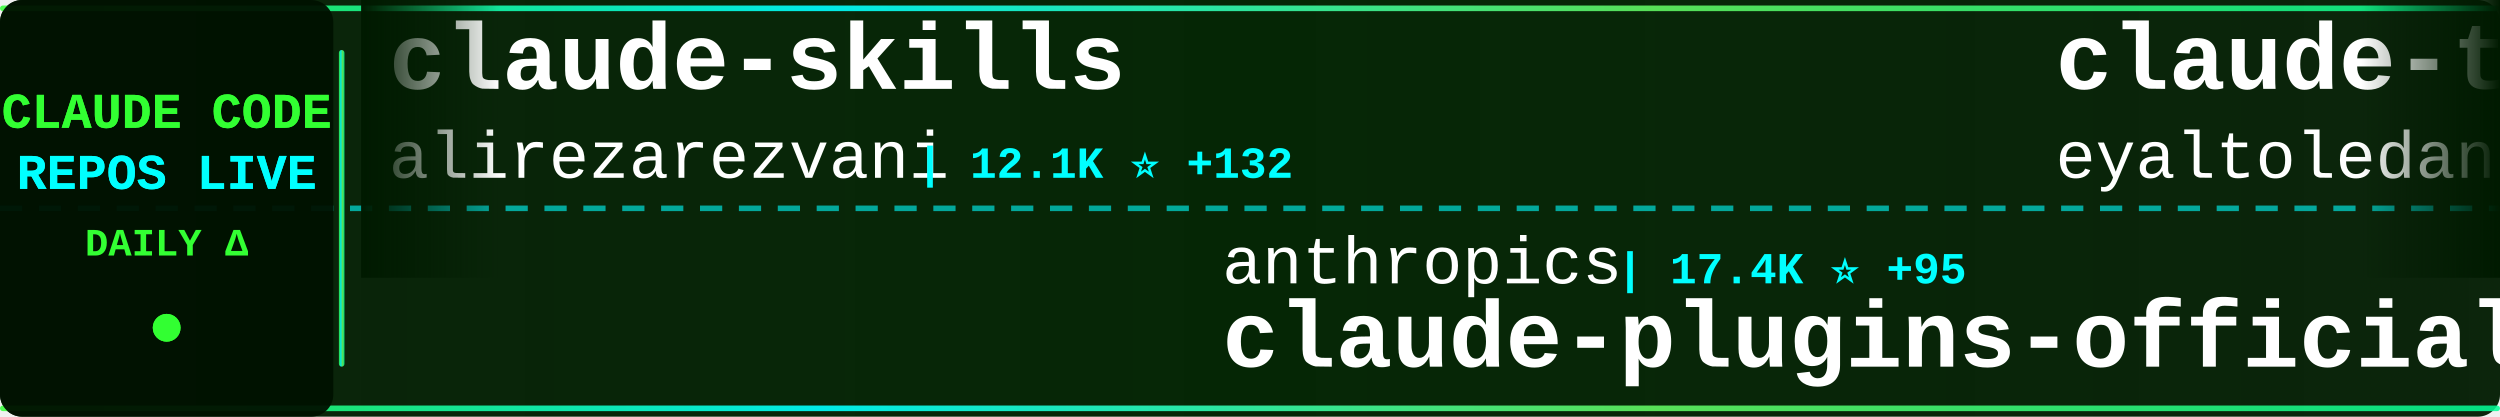
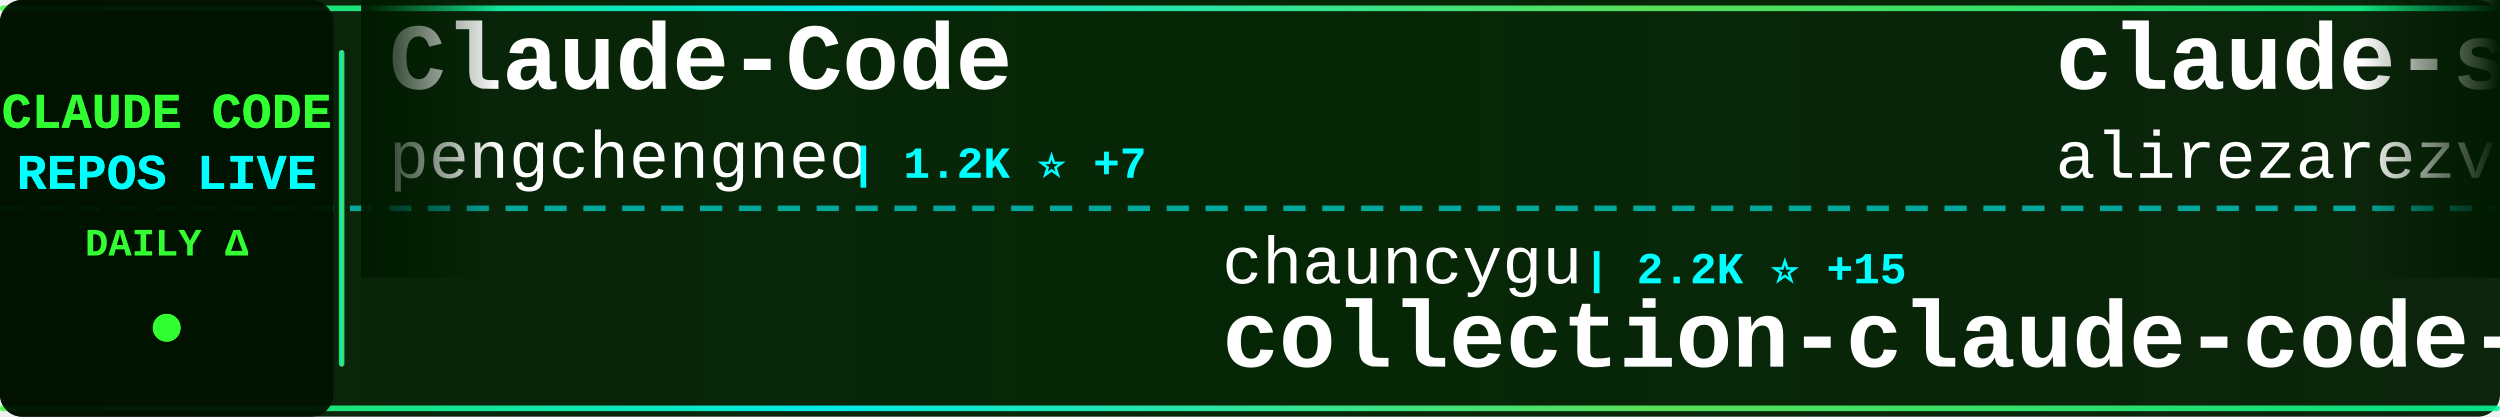
<svg xmlns="http://www.w3.org/2000/svg" width="900" height="150">
  <defs>
    <linearGradient id="tickerBg" x1="0%" y1="0%" x2="100%" y2="0%">
      <stop offset="0%" style="stop-color:#001a00;stop-opacity:0.95" />
      <stop offset="50%" style="stop-color:#002200;stop-opacity:0.98" />
      <stop offset="100%" style="stop-color:#001a00;stop-opacity:0.95" />
    </linearGradient>
    <linearGradient id="borderGrad" x1="0%" y1="0%" x2="100%" y2="0%">
      <stop offset="0%" style="stop-color:#33ff33;stop-opacity:0.85">
        <animate attributeName="stop-opacity" values="0.85;1;0.85" dur="2s" repeatCount="indefinite" />
      </stop>
      <stop offset="33%" style="stop-color:#00ffff;stop-opacity:0.9">
        <animate attributeName="stop-opacity" values="0.9;1;0.9" dur="2.2s" repeatCount="indefinite" />
      </stop>
      <stop offset="66%" style="stop-color:#66ff66;stop-opacity:0.85">
        <animate attributeName="stop-opacity" values="0.85;1;0.85" dur="1.8s" repeatCount="indefinite" />
      </stop>
      <stop offset="100%" style="stop-color:#00ff99;stop-opacity:0.85">
        <animate attributeName="stop-opacity" values="0.85;1;0.85" dur="2s" repeatCount="indefinite" />
      </stop>
    </linearGradient>
    <filter id="textGlow">
      <feGaussianBlur stdDeviation="0.1" result="coloredBlur" />
      <feMerge>
        <feMergeNode in="coloredBlur" />
        <feMergeNode in="SourceGraphic" />
      </feMerge>
    </filter>
    <filter id="metricGlow">
      <feGaussianBlur stdDeviation="0.2" result="coloredBlur" />
      <feMerge>
        <feMergeNode in="coloredBlur" />
        <feMergeNode in="SourceGraphic" />
      </feMerge>
    </filter>
    <linearGradient id="leftFade" x1="0%" y1="0%" x2="100%" y2="0%">
      <stop offset="0%" style="stop-color:#001a00;stop-opacity:1" />
      <stop offset="100%" style="stop-color:#001a00;stop-opacity:0" />
    </linearGradient>
    <linearGradient id="rightFade" x1="0%" y1="0%" x2="100%" y2="0%">
      <stop offset="0%" style="stop-color:#001a00;stop-opacity:0" />
      <stop offset="100%" style="stop-color:#001a00;stop-opacity:1" />
    </linearGradient>
  </defs>
  <rect width="900" height="150" fill="url(#tickerBg)" rx="8" />
  <rect x="0" y="2" width="900" height="2" fill="url(#borderGrad)" rx="1" />
  <rect x="0" y="146" width="900" height="2" fill="url(#borderGrad)" rx="1" />
  <line x1="0" y1="75" x2="900" y2="75" stroke="#00ffff" stroke-width="2" stroke-dasharray="8 6" opacity="0.6" />
  <rect x="0" y="0" width="120" height="150" fill="#001100" opacity="0.95" rx="8" />
  <text x="60" y="46" font-family="'Courier New', monospace" font-size="18" font-weight="bold" fill="#33ff33" text-anchor="middle" filter="url(#textGlow)">
    CLAUDE CODE
  </text>
  <text x="60" y="68" font-family="'Courier New', monospace" font-size="18" font-weight="bold" fill="#00ffff" text-anchor="middle" filter="url(#textGlow)">
    REPOS LIVE
  </text>
  <text x="60" y="92" font-family="'Courier New', monospace" font-size="14" font-weight="bold" fill="#33ff33" text-anchor="middle">
    DAILY Δ
  </text>
  <circle cx="60" cy="118" r="5" fill="#33ff33" filter="url(#metricGlow)">
    <animate attributeName="r" values="4;6;4" dur="1.5s" repeatCount="indefinite" />
    <animate attributeName="opacity" values="0.6;1;0.6" dur="1.5s" repeatCount="indefinite" />
  </circle>
  <rect x="122" y="18" width="2" height="114" fill="url(#borderGrad)" rx="1" />
  <clipPath id="tickerClip">
    <rect x="130" y="0" width="770" height="150" />
  </clipPath>
  <g clip-path="url(#tickerClip)">
    <g id="tickerItems">
      <animateTransform attributeName="transform" attributeType="XML" type="translate" from="0 0" to="-3000 0" dur="54s" repeatCount="indefinite" />
      <g transform="translate(0, 0)">
+         <text x="140" y="32" font-family="'Courier New', monospace" font-size="34" font-weight="bold" fill="#ffffff">Claude-Code</text>
+         <text x="140" y="64" font-family="'Courier New', monospace" font-size="24" font-weight="normal" fill="#ffffff" opacity="1.0">pengchengneo</text>
+         <text x="306" y="64" font-family="'Courier New', monospace" font-size="16" font-weight="bold" fill="#00ffff"> | 1.2K ⭐ +7</text>
+       </g>
+       <g transform="translate(300, 0)">
+         <text x="140" y="102" font-family="'Courier New', monospace" font-size="24" font-weight="normal" fill="#ffffff" opacity="1.0">chauncygu</text>
+         <text x="270" y="102" font-family="'Courier New', monospace" font-size="16" font-weight="bold" fill="#00ffff"> | 2.2K ⭐ +15</text>
+         <text x="140" y="132" font-family="'Courier New', monospace" font-size="34" font-weight="bold" fill="#ffffff">collection-claude-code-s...</text>
+       </g>
+       <g transform="translate(600, 0)">
        <text x="140" y="32" font-family="'Courier New', monospace" font-size="34" font-weight="bold" fill="#ffffff">claude-skills</text>
        <text x="140" y="64" font-family="'Courier New', monospace" font-size="24" font-weight="normal" fill="#ffffff" opacity="1.0">alirezarezvani</text>
-         <text x="330" y="64" font-family="'Courier New', monospace" font-size="16" font-weight="bold" fill="#00ffff"> | 12.1K ⭐ +132</text>
-       </g>
-       <g transform="translate(300, 0)">
-         <text x="140" y="102" font-family="'Courier New', monospace" font-size="24" font-weight="normal" fill="#ffffff" opacity="1.0">anthropics</text>
-         <text x="282" y="102" font-family="'Courier New', monospace" font-size="16" font-weight="bold" fill="#00ffff"> | 17.4K ⭐ +95</text>
-         <text x="140" y="132" font-family="'Courier New', monospace" font-size="34" font-weight="bold" fill="#ffffff">claude-plugins-official</text>
-       </g>
-       <g transform="translate(600, 0)">
-         <text x="140" y="32" font-family="'Courier New', monospace" font-size="34" font-weight="bold" fill="#ffffff">claude-task-master</text>
-         <text x="140" y="64" font-family="'Courier New', monospace" font-size="24" font-weight="normal" fill="#ffffff" opacity="1.0">eyaltoledano</text>
-         <text x="306" y="64" font-family="'Courier New', monospace" font-size="16" font-weight="bold" fill="#00ffff"> | 26.6K ⭐ +19</text>
+         <text x="330" y="64" font-family="'Courier New', monospace" font-size="16" font-weight="bold" fill="#00ffff"> | 12.1K ⭐ +142</text>
      </g>
      <g transform="translate(900, 0)">
        <text x="140" y="102" font-family="'Courier New', monospace" font-size="24" font-weight="normal" fill="#ffffff" opacity="1.0">anthropics</text>
-         <text x="282" y="102" font-family="'Courier New', monospace" font-size="16" font-weight="bold" fill="#00ffff"> | 116.3K ⭐ +381</text>
+         <text x="282" y="102" font-family="'Courier New', monospace" font-size="16" font-weight="bold" fill="#00ffff"> | 116.4K ⭐ +387</text>
        <text x="140" y="132" font-family="'Courier New', monospace" font-size="34" font-weight="bold" fill="#ffffff">claude-code</text>
      </g>
      <g transform="translate(1200, 0)">
-         <text x="140" y="32" font-family="'Courier New', monospace" font-size="34" font-weight="bold" fill="#ffffff">claude-code-hooks-master...</text>
-         <text x="140" y="64" font-family="'Courier New', monospace" font-size="24" font-weight="normal" fill="#ffffff" opacity="1.0">disler</text>
-         <text x="234" y="64" font-family="'Courier New', monospace" font-size="16" font-weight="bold" fill="#00ffff"> | 3.5K ⭐ +4</text>
+         <text x="140" y="32" font-family="'Courier New', monospace" font-size="34" font-weight="bold" fill="#ffffff">claude-code</text>
+         <text x="140" y="64" font-family="'Courier New', monospace" font-size="24" font-weight="normal" fill="#ffffff" opacity="1.0">chiragjoshi12</text>
+         <text x="318" y="64" font-family="'Courier New', monospace" font-size="16" font-weight="bold" fill="#00ffff"> | 188 ⭐</text>
      </g>
      <g transform="translate(1500, 0)">
-         <text x="140" y="102" font-family="'Courier New', monospace" font-size="24" font-weight="normal" fill="#ffffff" opacity="1.0">ghuntley</text>
-         <text x="258" y="102" font-family="'Courier New', monospace" font-size="16" font-weight="bold" fill="#00ffff"> | 973 ⭐</text>
-         <text x="140" y="132" font-family="'Courier New', monospace" font-size="34" font-weight="bold" fill="#ffffff">claude-code-source-code-...</text>
+         <text x="140" y="102" font-family="'Courier New', monospace" font-size="24" font-weight="normal" fill="#ffffff" opacity="1.0">alex000kim</text>
+         <text x="282" y="102" font-family="'Courier New', monospace" font-size="16" font-weight="bold" fill="#00ffff"> | 218 ⭐</text>
+         <text x="140" y="132" font-family="'Courier New', monospace" font-size="34" font-weight="bold" fill="#ffffff">claude-code</text>
      </g>
      <g transform="translate(1800, 0)">
-         <text x="140" y="32" font-family="'Courier New', monospace" font-size="34" font-weight="bold" fill="#ffffff">claude-code-book</text>
-         <text x="140" y="64" font-family="'Courier New', monospace" font-size="24" font-weight="normal" fill="#ffffff" opacity="1.0">lintsinghua</text>
-         <text x="294" y="64" font-family="'Courier New', monospace" font-size="16" font-weight="bold" fill="#00ffff"> | 2.9K ⭐ +27</text>
+         <text x="140" y="32" font-family="'Courier New', monospace" font-size="34" font-weight="bold" fill="#ffffff">claude-code-tudou</text>
+         <text x="140" y="64" font-family="'Courier New', monospace" font-size="24" font-weight="normal" fill="#ffffff" opacity="1.0">AICoderTudou</text>
+         <text x="306" y="64" font-family="'Courier New', monospace" font-size="16" font-weight="bold" fill="#00ffff"> | 490 ⭐ +1</text>
      </g>
      <g transform="translate(2100, 0)">
-         <text x="140" y="102" font-family="'Courier New', monospace" font-size="24" font-weight="normal" fill="#ffffff" opacity="1.0">mehmoodosman</text>
-         <text x="306" y="102" font-family="'Courier New', monospace" font-size="16" font-weight="bold" fill="#00ffff"> | 165 ⭐</text>
+         <text x="140" y="102" font-family="'Courier New', monospace" font-size="24" font-weight="normal" fill="#ffffff" opacity="1.0">Onewon</text>
+         <text x="234" y="102" font-family="'Courier New', monospace" font-size="16" font-weight="bold" fill="#00ffff"> | 178 ⭐</text>
        <text x="140" y="132" font-family="'Courier New', monospace" font-size="34" font-weight="bold" fill="#ffffff">claude-code</text>
      </g>
      <g transform="translate(2400, 0)">
-         <text x="140" y="32" font-family="'Courier New', monospace" font-size="34" font-weight="bold" fill="#ffffff">learn-claude-code</text>
-         <text x="140" y="64" font-family="'Courier New', monospace" font-size="24" font-weight="normal" fill="#ffffff" opacity="1.0">shareAI-lab</text>
-         <text x="294" y="64" font-family="'Courier New', monospace" font-size="16" font-weight="bold" fill="#00ffff"> | 55.2K ⭐ +329</text>
+         <text x="140" y="32" font-family="'Courier New', monospace" font-size="34" font-weight="bold" fill="#ffffff">Open-ClaudeCode</text>
+         <text x="140" y="64" font-family="'Courier New', monospace" font-size="24" font-weight="normal" fill="#ffffff" opacity="1.0">LING71671</text>
+         <text x="270" y="64" font-family="'Courier New', monospace" font-size="16" font-weight="bold" fill="#00ffff"> | 765 ⭐ +4</text>
      </g>
      <g transform="translate(2700, 0)">
-         <text x="140" y="102" font-family="'Courier New', monospace" font-size="24" font-weight="normal" fill="#ffffff" opacity="1.0">anthropics</text>
-         <text x="282" y="102" font-family="'Courier New', monospace" font-size="16" font-weight="bold" fill="#00ffff"> | 121.2K ⭐ +603</text>
-         <text x="140" y="132" font-family="'Courier New', monospace" font-size="34" font-weight="bold" fill="#ffffff">skills</text>
+         <text x="140" y="102" font-family="'Courier New', monospace" font-size="24" font-weight="normal" fill="#ffffff" opacity="1.0">farion1231</text>
+         <text x="282" y="102" font-family="'Courier New', monospace" font-size="16" font-weight="bold" fill="#00ffff"> | 48.1K ⭐ +651</text>
+         <text x="140" y="132" font-family="'Courier New', monospace" font-size="34" font-weight="bold" fill="#ffffff">cc-switch</text>
      </g>
      <g transform="translate(3000, 0)">
+         <text x="140" y="32" font-family="'Courier New', monospace" font-size="34" font-weight="bold" fill="#ffffff">Claude-Code</text>
+         <text x="140" y="64" font-family="'Courier New', monospace" font-size="24" font-weight="normal" fill="#ffffff" opacity="1.0">pengchengneo</text>
+         <text x="306" y="64" font-family="'Courier New', monospace" font-size="16" font-weight="bold" fill="#00ffff"> | 1.2K ⭐ +7</text>
+       </g>
+       <g transform="translate(3300, 0)">
+         <text x="140" y="102" font-family="'Courier New', monospace" font-size="24" font-weight="normal" fill="#ffffff" opacity="1.0">chauncygu</text>
+         <text x="270" y="102" font-family="'Courier New', monospace" font-size="16" font-weight="bold" fill="#00ffff"> | 2.2K ⭐ +15</text>
+         <text x="140" y="132" font-family="'Courier New', monospace" font-size="34" font-weight="bold" fill="#ffffff">collection-claude-code-s...</text>
+       </g>
+       <g transform="translate(3600, 0)">
        <text x="140" y="32" font-family="'Courier New', monospace" font-size="34" font-weight="bold" fill="#ffffff">claude-skills</text>
        <text x="140" y="64" font-family="'Courier New', monospace" font-size="24" font-weight="normal" fill="#ffffff" opacity="1.0">alirezarezvani</text>
-         <text x="330" y="64" font-family="'Courier New', monospace" font-size="16" font-weight="bold" fill="#00ffff"> | 12.1K ⭐ +132</text>
-       </g>
-       <g transform="translate(3300, 0)">
-         <text x="140" y="102" font-family="'Courier New', monospace" font-size="24" font-weight="normal" fill="#ffffff" opacity="1.0">anthropics</text>
-         <text x="282" y="102" font-family="'Courier New', monospace" font-size="16" font-weight="bold" fill="#00ffff"> | 17.4K ⭐ +95</text>
-         <text x="140" y="132" font-family="'Courier New', monospace" font-size="34" font-weight="bold" fill="#ffffff">claude-plugins-official</text>
-       </g>
-       <g transform="translate(3600, 0)">
-         <text x="140" y="32" font-family="'Courier New', monospace" font-size="34" font-weight="bold" fill="#ffffff">claude-task-master</text>
-         <text x="140" y="64" font-family="'Courier New', monospace" font-size="24" font-weight="normal" fill="#ffffff" opacity="1.0">eyaltoledano</text>
-         <text x="306" y="64" font-family="'Courier New', monospace" font-size="16" font-weight="bold" fill="#00ffff"> | 26.6K ⭐ +19</text>
+         <text x="330" y="64" font-family="'Courier New', monospace" font-size="16" font-weight="bold" fill="#00ffff"> | 12.1K ⭐ +142</text>
      </g>
      <g transform="translate(3900, 0)">
        <text x="140" y="102" font-family="'Courier New', monospace" font-size="24" font-weight="normal" fill="#ffffff" opacity="1.0">anthropics</text>
-         <text x="282" y="102" font-family="'Courier New', monospace" font-size="16" font-weight="bold" fill="#00ffff"> | 116.3K ⭐ +381</text>
+         <text x="282" y="102" font-family="'Courier New', monospace" font-size="16" font-weight="bold" fill="#00ffff"> | 116.4K ⭐ +387</text>
        <text x="140" y="132" font-family="'Courier New', monospace" font-size="34" font-weight="bold" fill="#ffffff">claude-code</text>
      </g>
    </g>
  </g>
  <rect x="130" y="0" width="50" height="100" fill="url(#leftFade)" />
  <rect x="850" y="0" width="50" height="100" fill="url(#rightFade)" />
</svg>
